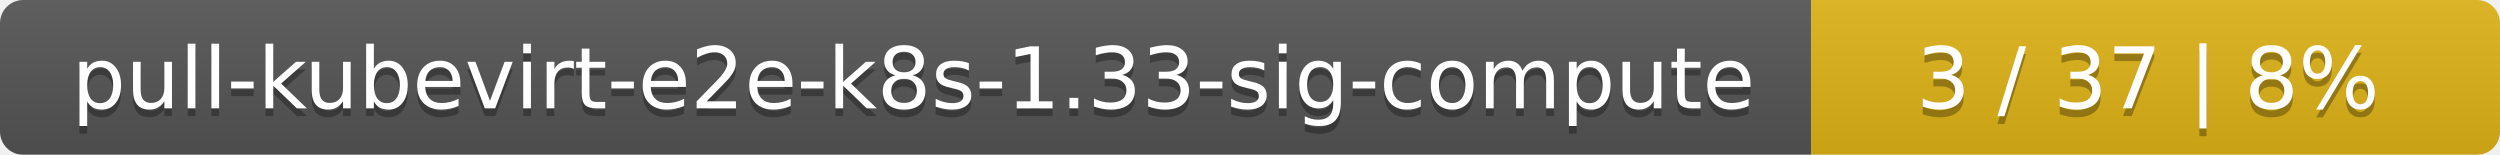
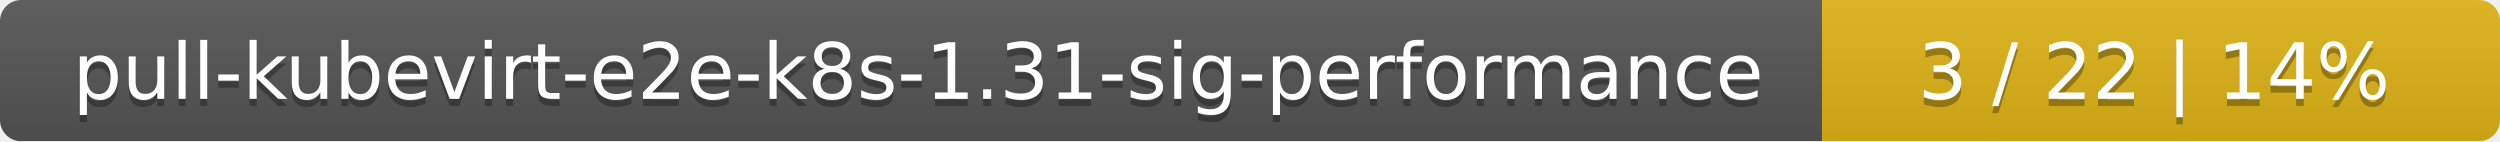
- <svg xmlns="http://www.w3.org/2000/svg" width="323" height="20">
+ <svg xmlns="http://www.w3.org/2000/svg" width="354" height="20">
  <linearGradient id="smooth" x2="0" y2="100%">
    <stop offset="0" stop-color="#bbb" stop-opacity=".1" />
    <stop offset="1" stop-opacity=".1" />
  </linearGradient>
  <mask id="round">
-     <rect width="323" height="20" rx="3" fill="#fff" />
+     <rect width="354" height="20" rx="3" fill="#fff" />
  </mask>
  <g mask="url(#round)">
-     <rect width="234" height="20" fill="#555" />
-     <rect x="234" width="89" height="20" fill="#dfb317" />
-     <rect width="323" height="20" fill="url(#smooth)" />
+     <rect width="258" height="20" fill="#555" />
+     <rect x="258" width="96" height="20" fill="#dfb317" />
+     <rect width="354" height="20" fill="url(#smooth)" />
  </g>
  <g fill="#fff" text-anchor="middle" font-family="DejaVu Sans,Verdana,Geneva,sans-serif" font-size="11">
-     <text x="118" y="15" fill="#010101" fill-opacity=".3">pull-kubevirt-e2e-k8s-1.33-sig-compute</text>
-     <text x="118" y="14">pull-kubevirt-e2e-k8s-1.33-sig-compute</text>
-     <text x="277.5" y="15" fill="#010101" fill-opacity=".3">3 / 37    |    8%</text>
-     <text x="277.5" y="14">3 / 37    |    8%</text>
+     <text x="130" y="15" fill="#010101" fill-opacity=".3">pull-kubevirt-e2e-k8s-1.31-sig-performance</text>
+     <text x="130" y="14">pull-kubevirt-e2e-k8s-1.31-sig-performance</text>
+     <text x="305" y="15" fill="#010101" fill-opacity=".3">3 / 22    |    14%</text>
+     <text x="305" y="14">3 / 22    |    14%</text>
  </g>
</svg>
